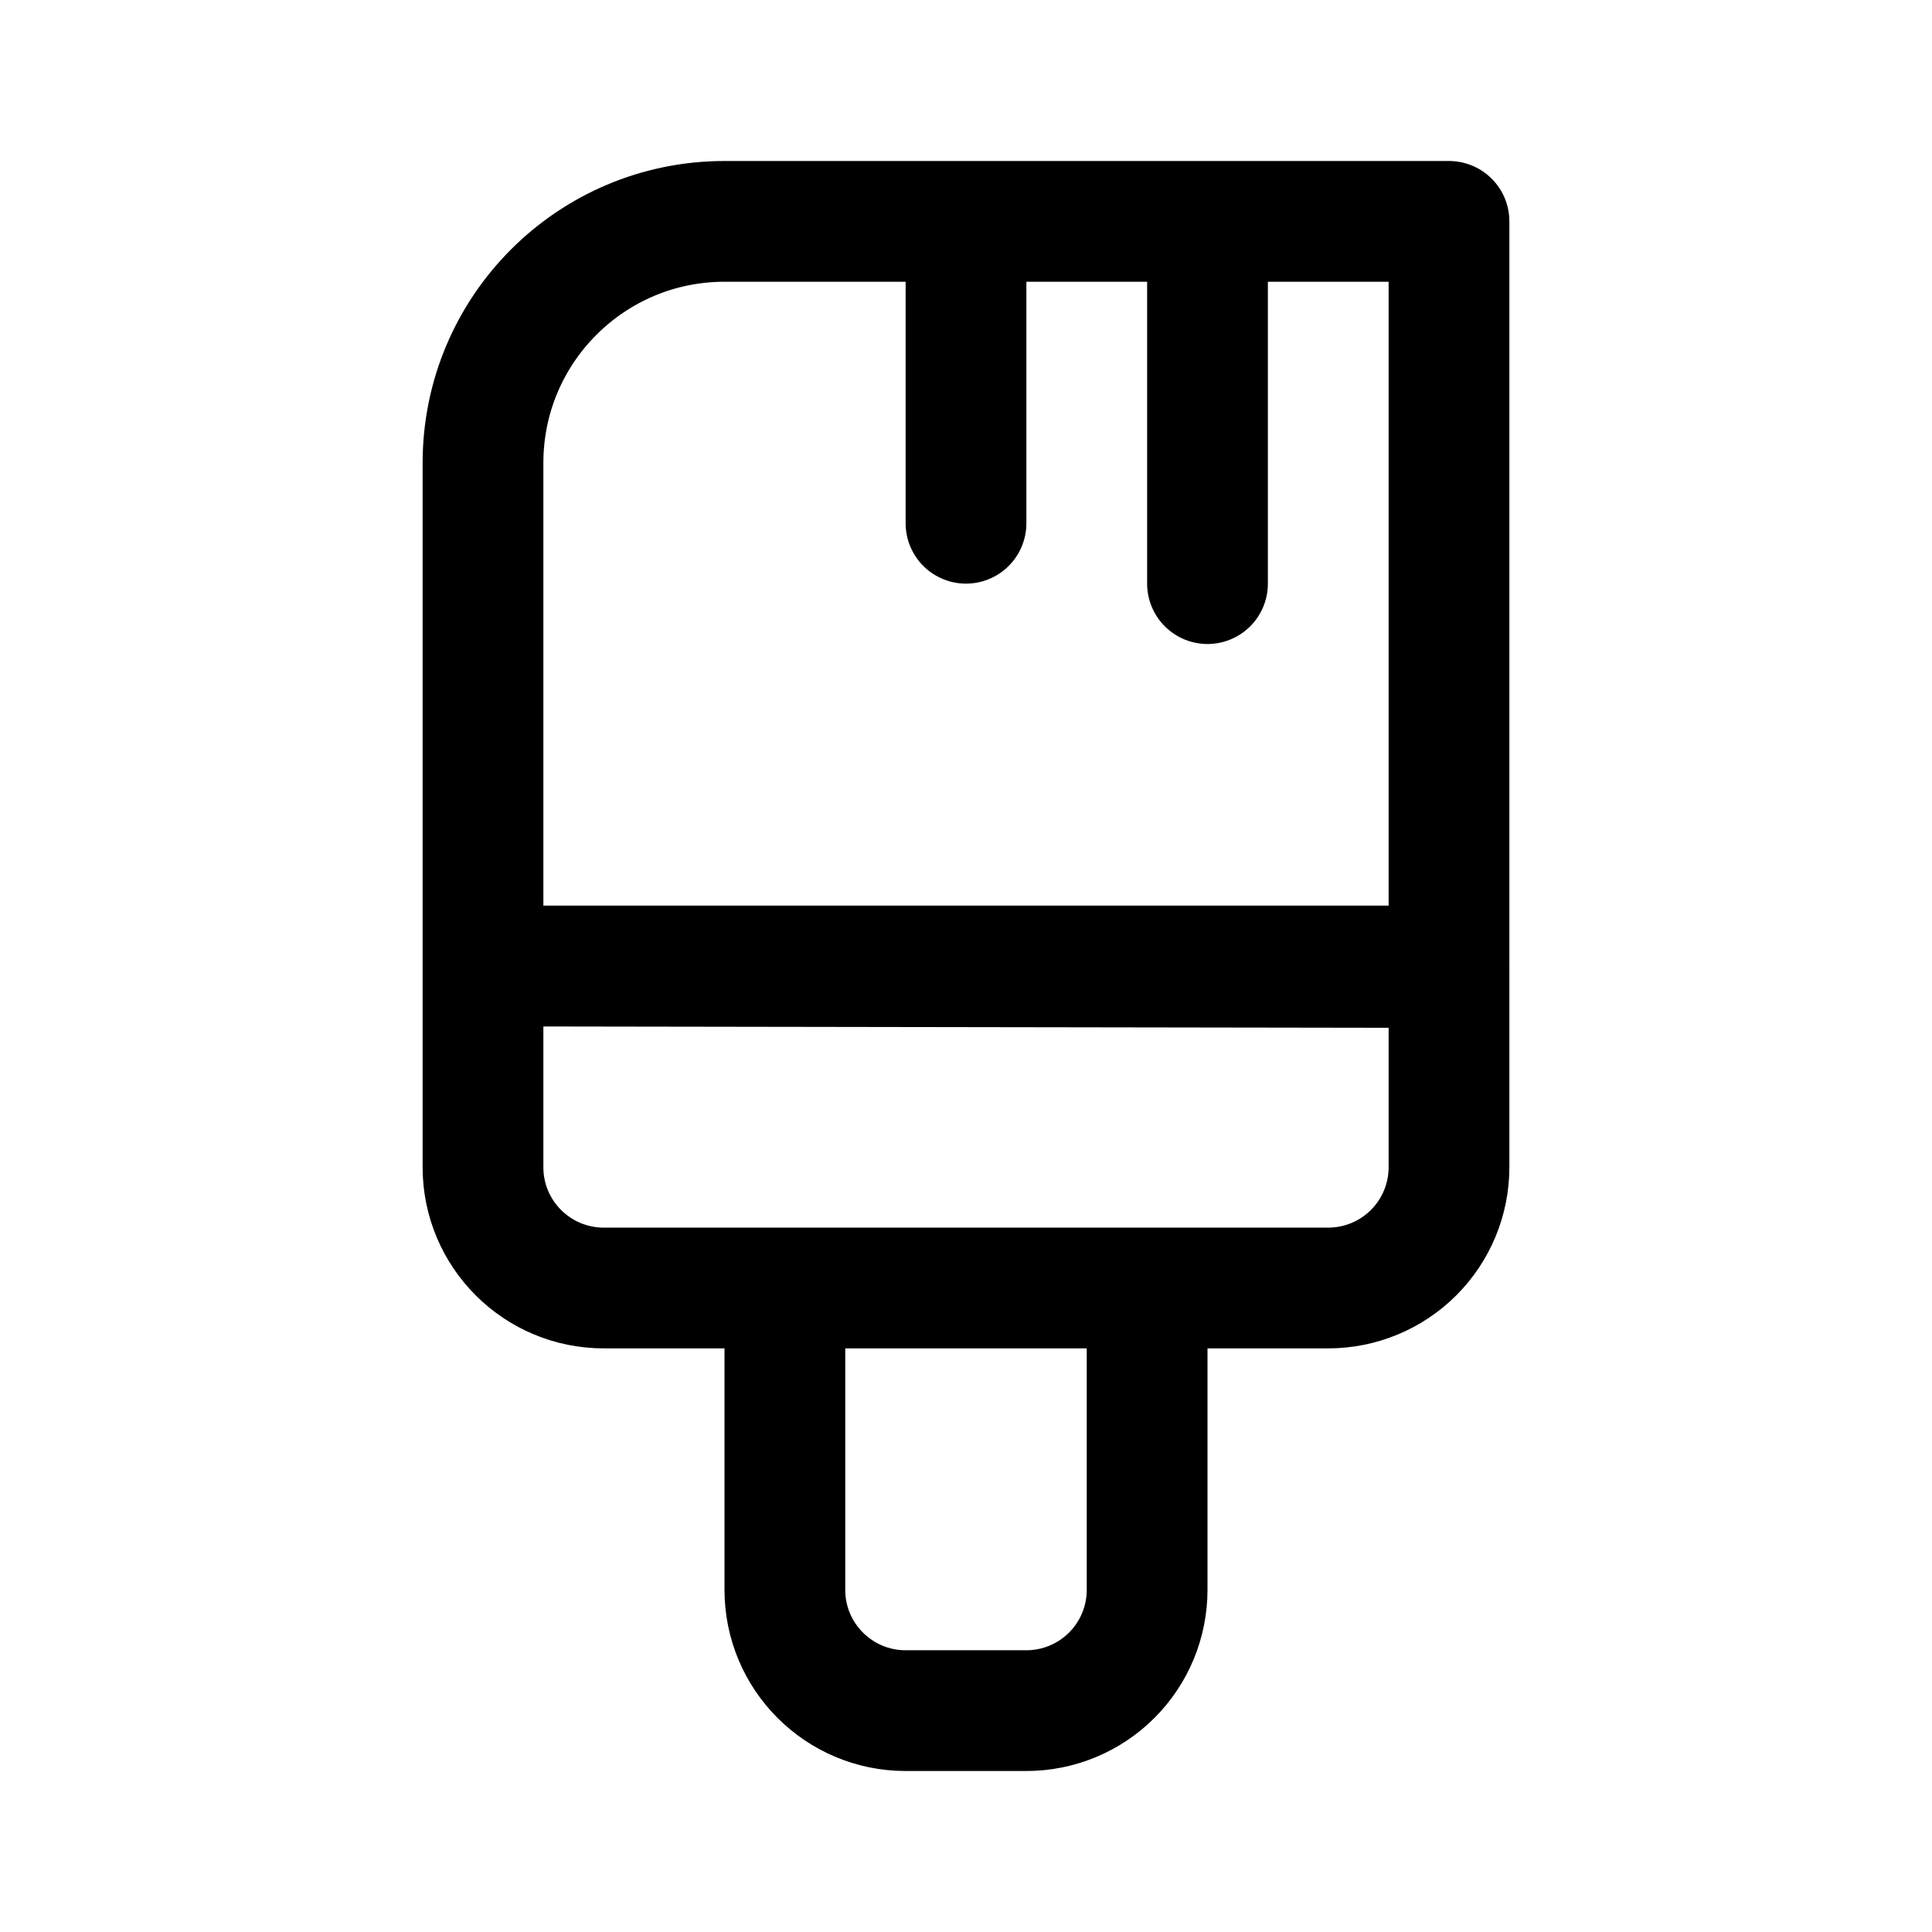
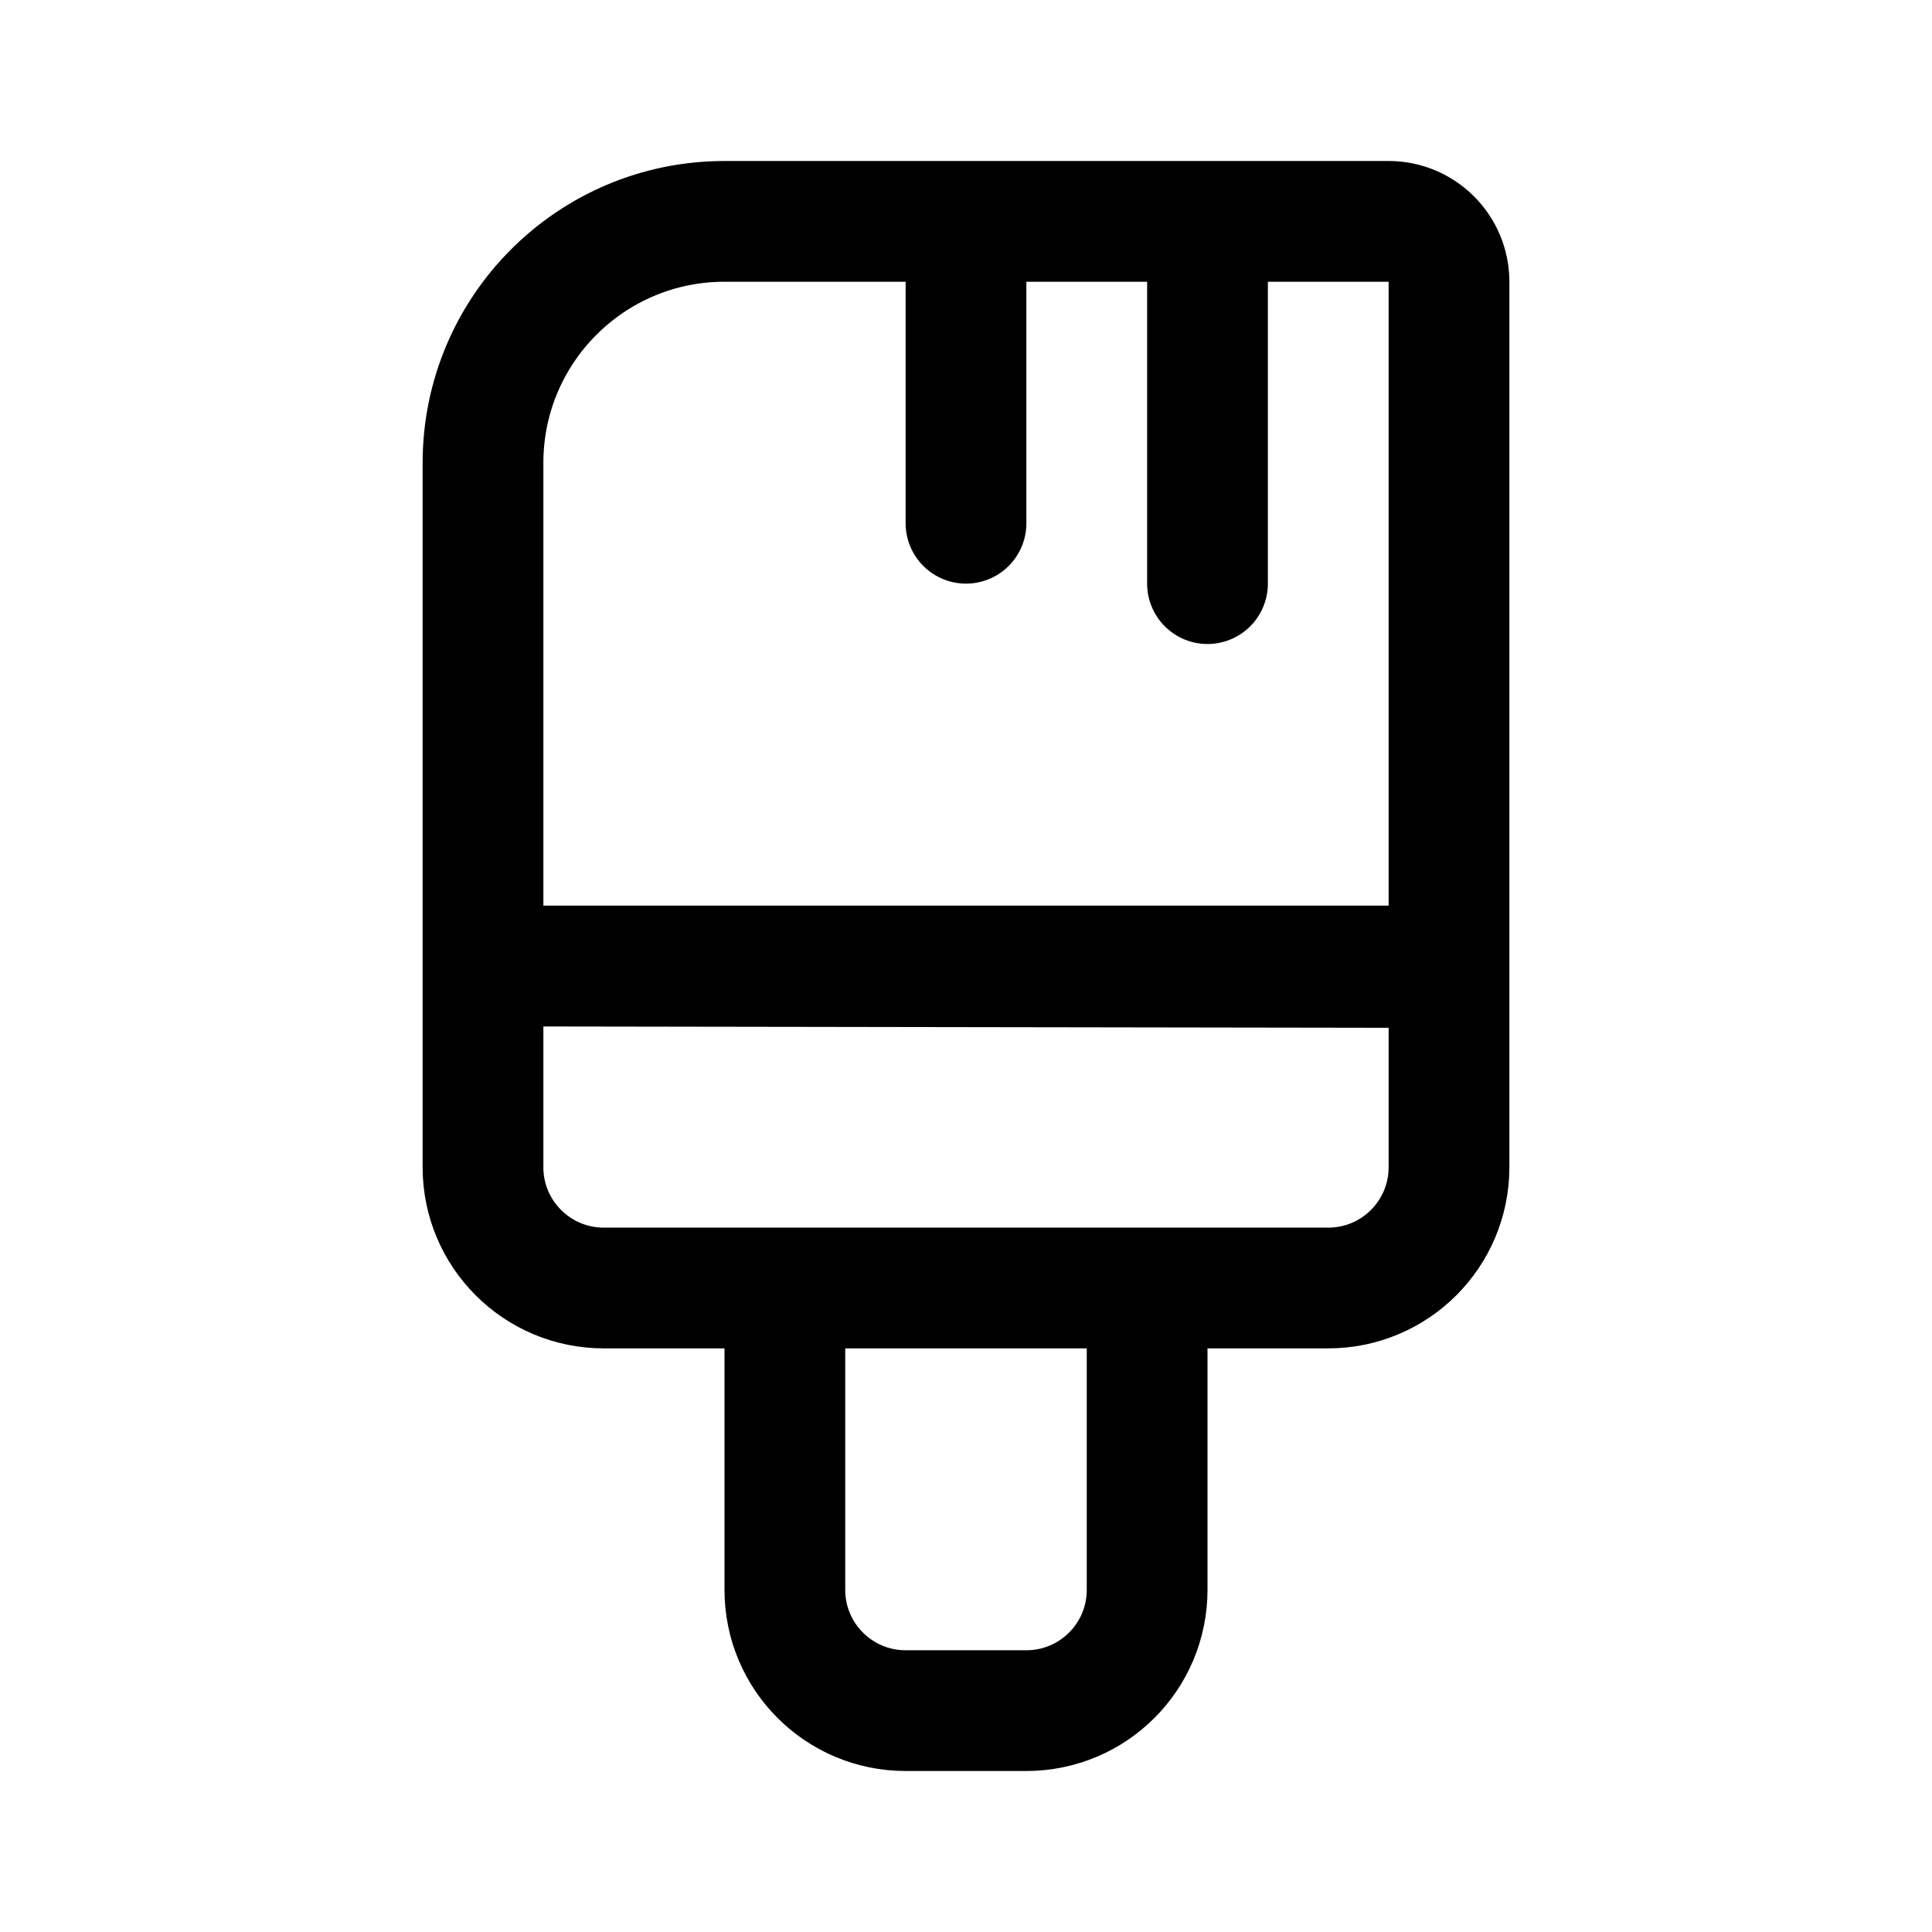
- <svg xmlns="http://www.w3.org/2000/svg" width="192" height="192" fill="none" viewBox="0 0 192 192">
-   <path stroke="#000" stroke-linecap="round" stroke-linejoin="round" stroke-width="12" d="M96 22v30m24-30v36m-42 76v24a12 12 0 0 0 12 12h12c3.183 0 6.235-1.264 8.485-3.515A12 12 0 0 0 114 158v-24M48 96v20a12 12 0 0 0 12 12h72c3.183 0 6.235-1.264 8.485-3.515A12 12 0 0 0 144 116V96.149zV46a24 24 0 0 1 24-24h72v74z" />
+ <svg xmlns="http://www.w3.org/2000/svg" width="192" height="192" viewBox="0 0 192 192" fill="none">
+   <path d="M96 22v30m24-30v36m-42 76v24a11.998 11.998 0 0 0 12 12h12a12 12 0 0 0 12-12v-24M48 96v20a11.998 11.998 0 0 0 12 12h72a12 12 0 0 0 12-12V96.149L48 96Zm0 0V46a24 24 0 0 1 24-24h66a6 6 0 0 1 6 6v68H48Z" stroke="#000" stroke-width="12" stroke-linecap="round" stroke-linejoin="round" />
</svg>
